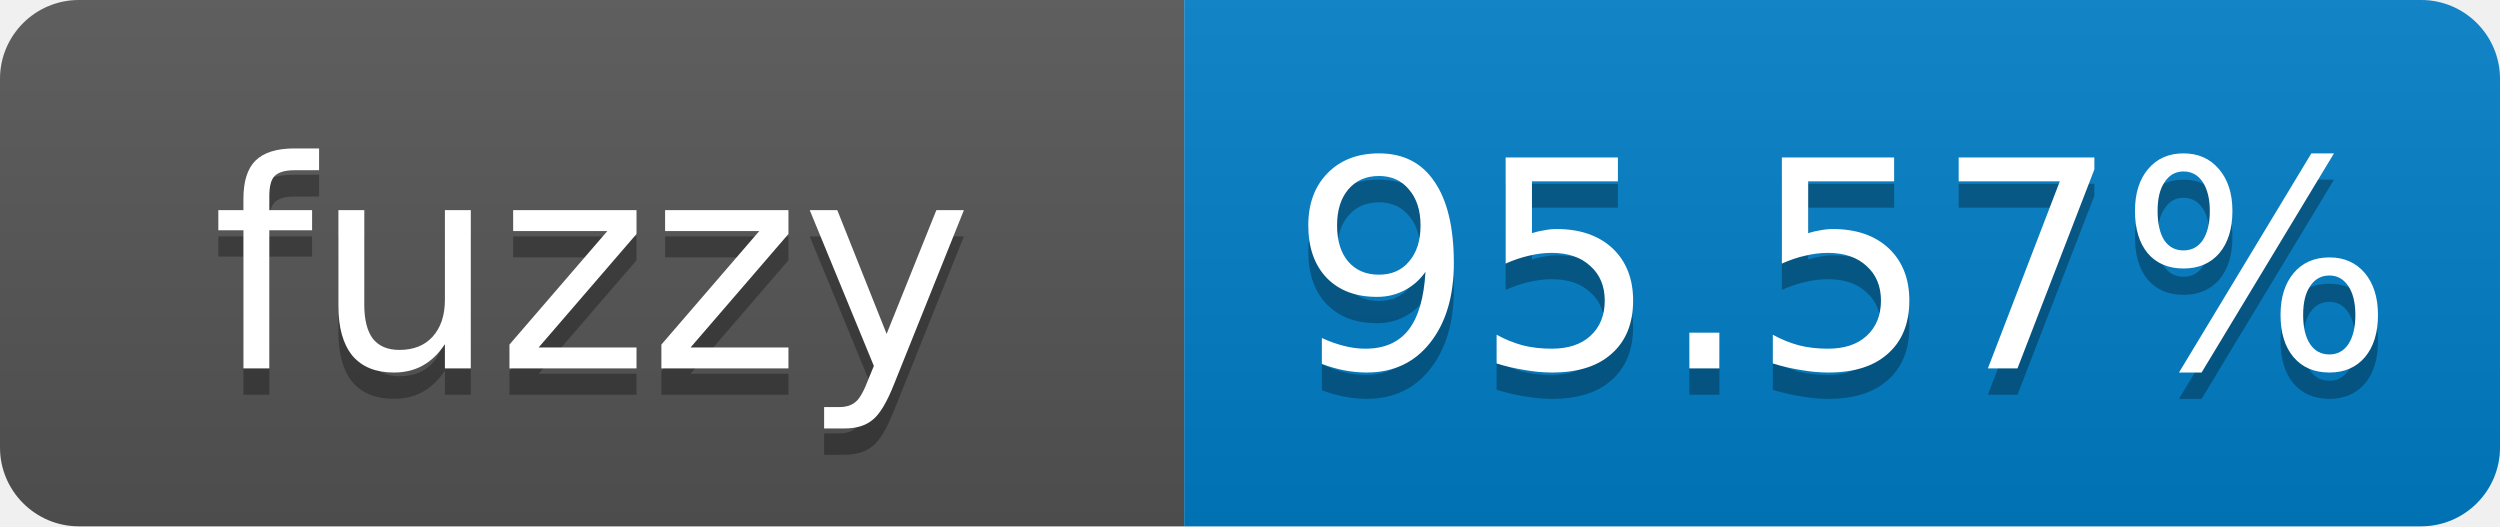
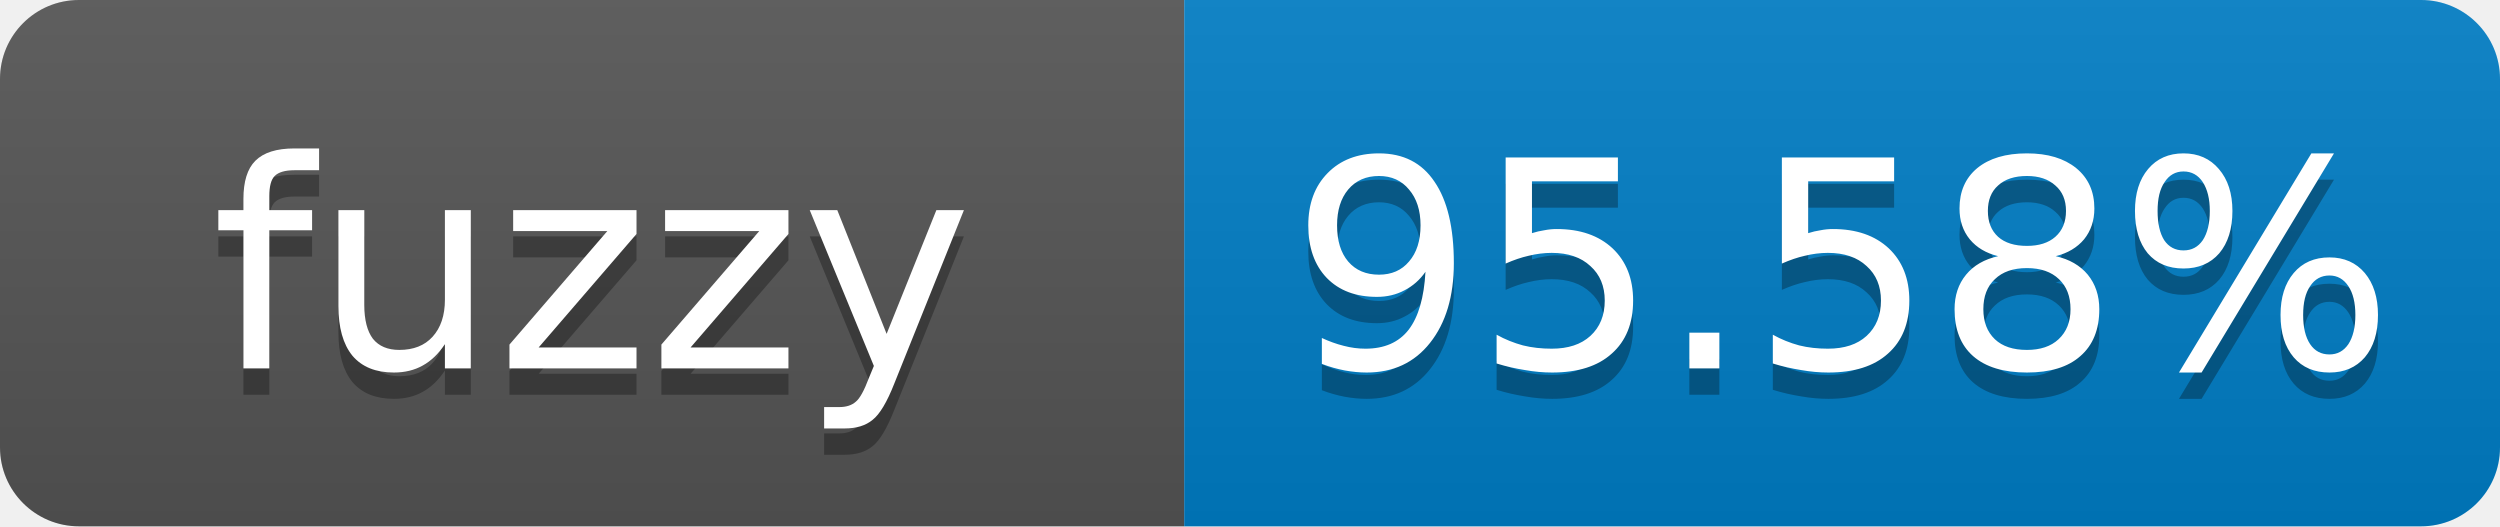
- <svg xmlns="http://www.w3.org/2000/svg" width="95" height="20" role="img" aria-label="fuzzy: 95.57%">
+ <svg xmlns="http://www.w3.org/2000/svg" width="95" height="20" role="img" aria-label="fuzzy: 95.58%">
  <linearGradient id="s" x2="0" y2="100%">
    <stop offset="0" stop-color="#bbb" stop-opacity=".1" />
    <stop offset="1" stop-opacity=".1" />
  </linearGradient>
  <clipPath id="r">
    <rect width="95" height="20" rx="3" fill="#fff" />
  </clipPath>
  <g clip-path="url(#r)">
    <rect width="45" height="20" fill="#555" />
    <rect x="45" width="50" height="20" fill="#007ec6" />
    <rect width="95" height="20" fill="url(#s)" />
  </g>
  <g fill="#fff" text-anchor="middle" font-family="Verdana,Geneva,DejaVu Sans,sans-serif" font-size="11">
    <text x="22.5" y="15" fill="#010101" fill-opacity=".3">fuzzy</text>
    <text x="22.5" y="14">fuzzy</text>
-     <text x="70" y="15" fill="#010101" fill-opacity=".3">95.57%</text>
-     <text x="70" y="14">95.57%</text>
+     <text x="70" y="15" fill="#010101" fill-opacity=".3">95.58%</text>
+     <text x="70" y="14">95.58%</text>
  </g>
</svg>
